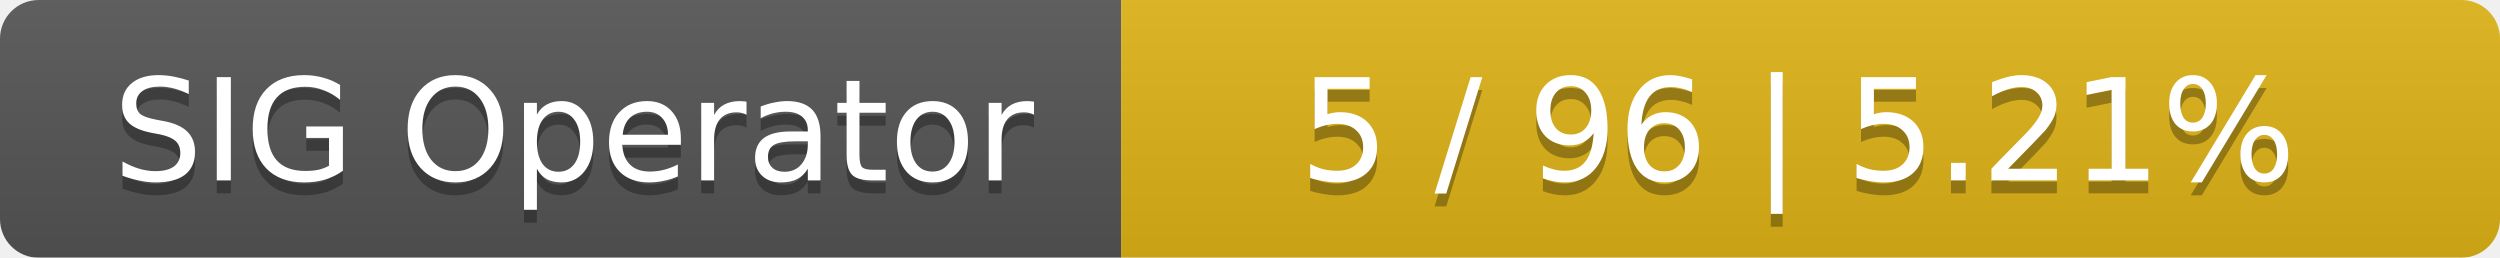
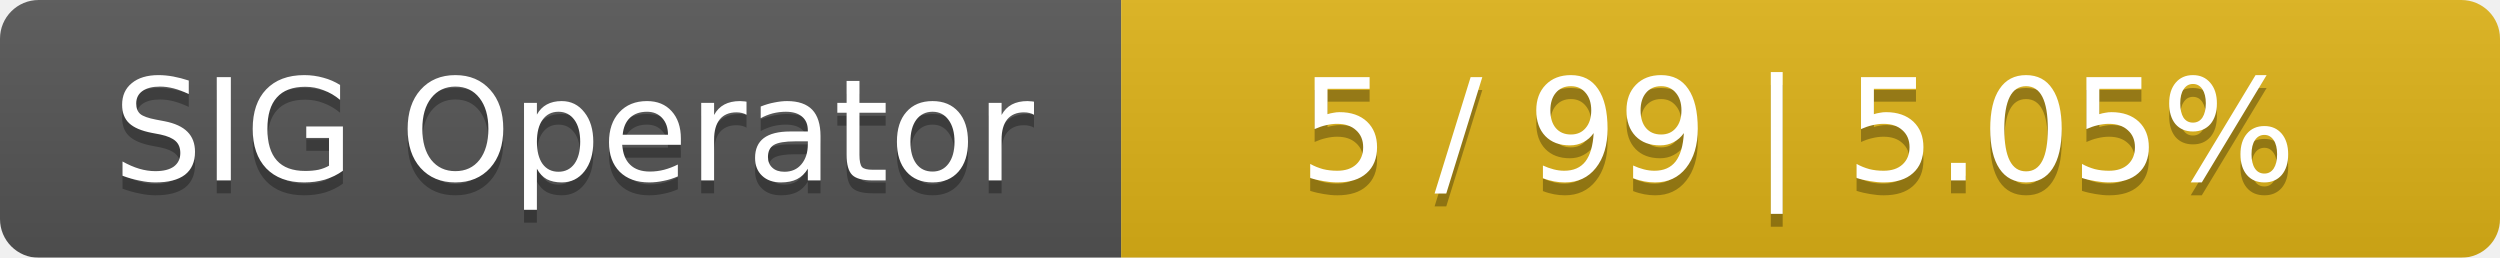
<svg xmlns="http://www.w3.org/2000/svg" width="194" height="20">
  <linearGradient id="smooth" x2="0" y2="100%">
    <stop offset="0" stop-color="#bbb" stop-opacity=".1" />
    <stop offset="1" stop-opacity=".1" />
  </linearGradient>
  <mask id="round">
    <rect width="194" height="20" rx="3" fill="#fff" />
  </mask>
  <g mask="url(#round)">
    <rect width="87" height="20" fill="#555" />
    <rect x="87" width="107" height="20" fill="#dfb317" />
    <rect width="194" height="20" fill="url(#smooth)" />
  </g>
  <g fill="#fff" text-anchor="middle" font-family="DejaVu Sans,Verdana,Geneva,sans-serif" font-size="11">
    <text x="44.5" y="15" fill="#010101" fill-opacity=".3">SIG Operator</text>
    <text x="44.5" y="14">SIG Operator</text>
-     <text x="139.5" y="15" fill="#010101" fill-opacity=".3">5 / 96    |    5.21%</text>
-     <text x="139.5" y="14">5 / 96    |    5.21%</text>
+     <text x="139.5" y="15" fill="#010101" fill-opacity=".3">5 / 99    |    5.05%</text>
+     <text x="139.5" y="14">5 / 99    |    5.05%</text>
  </g>
</svg>
